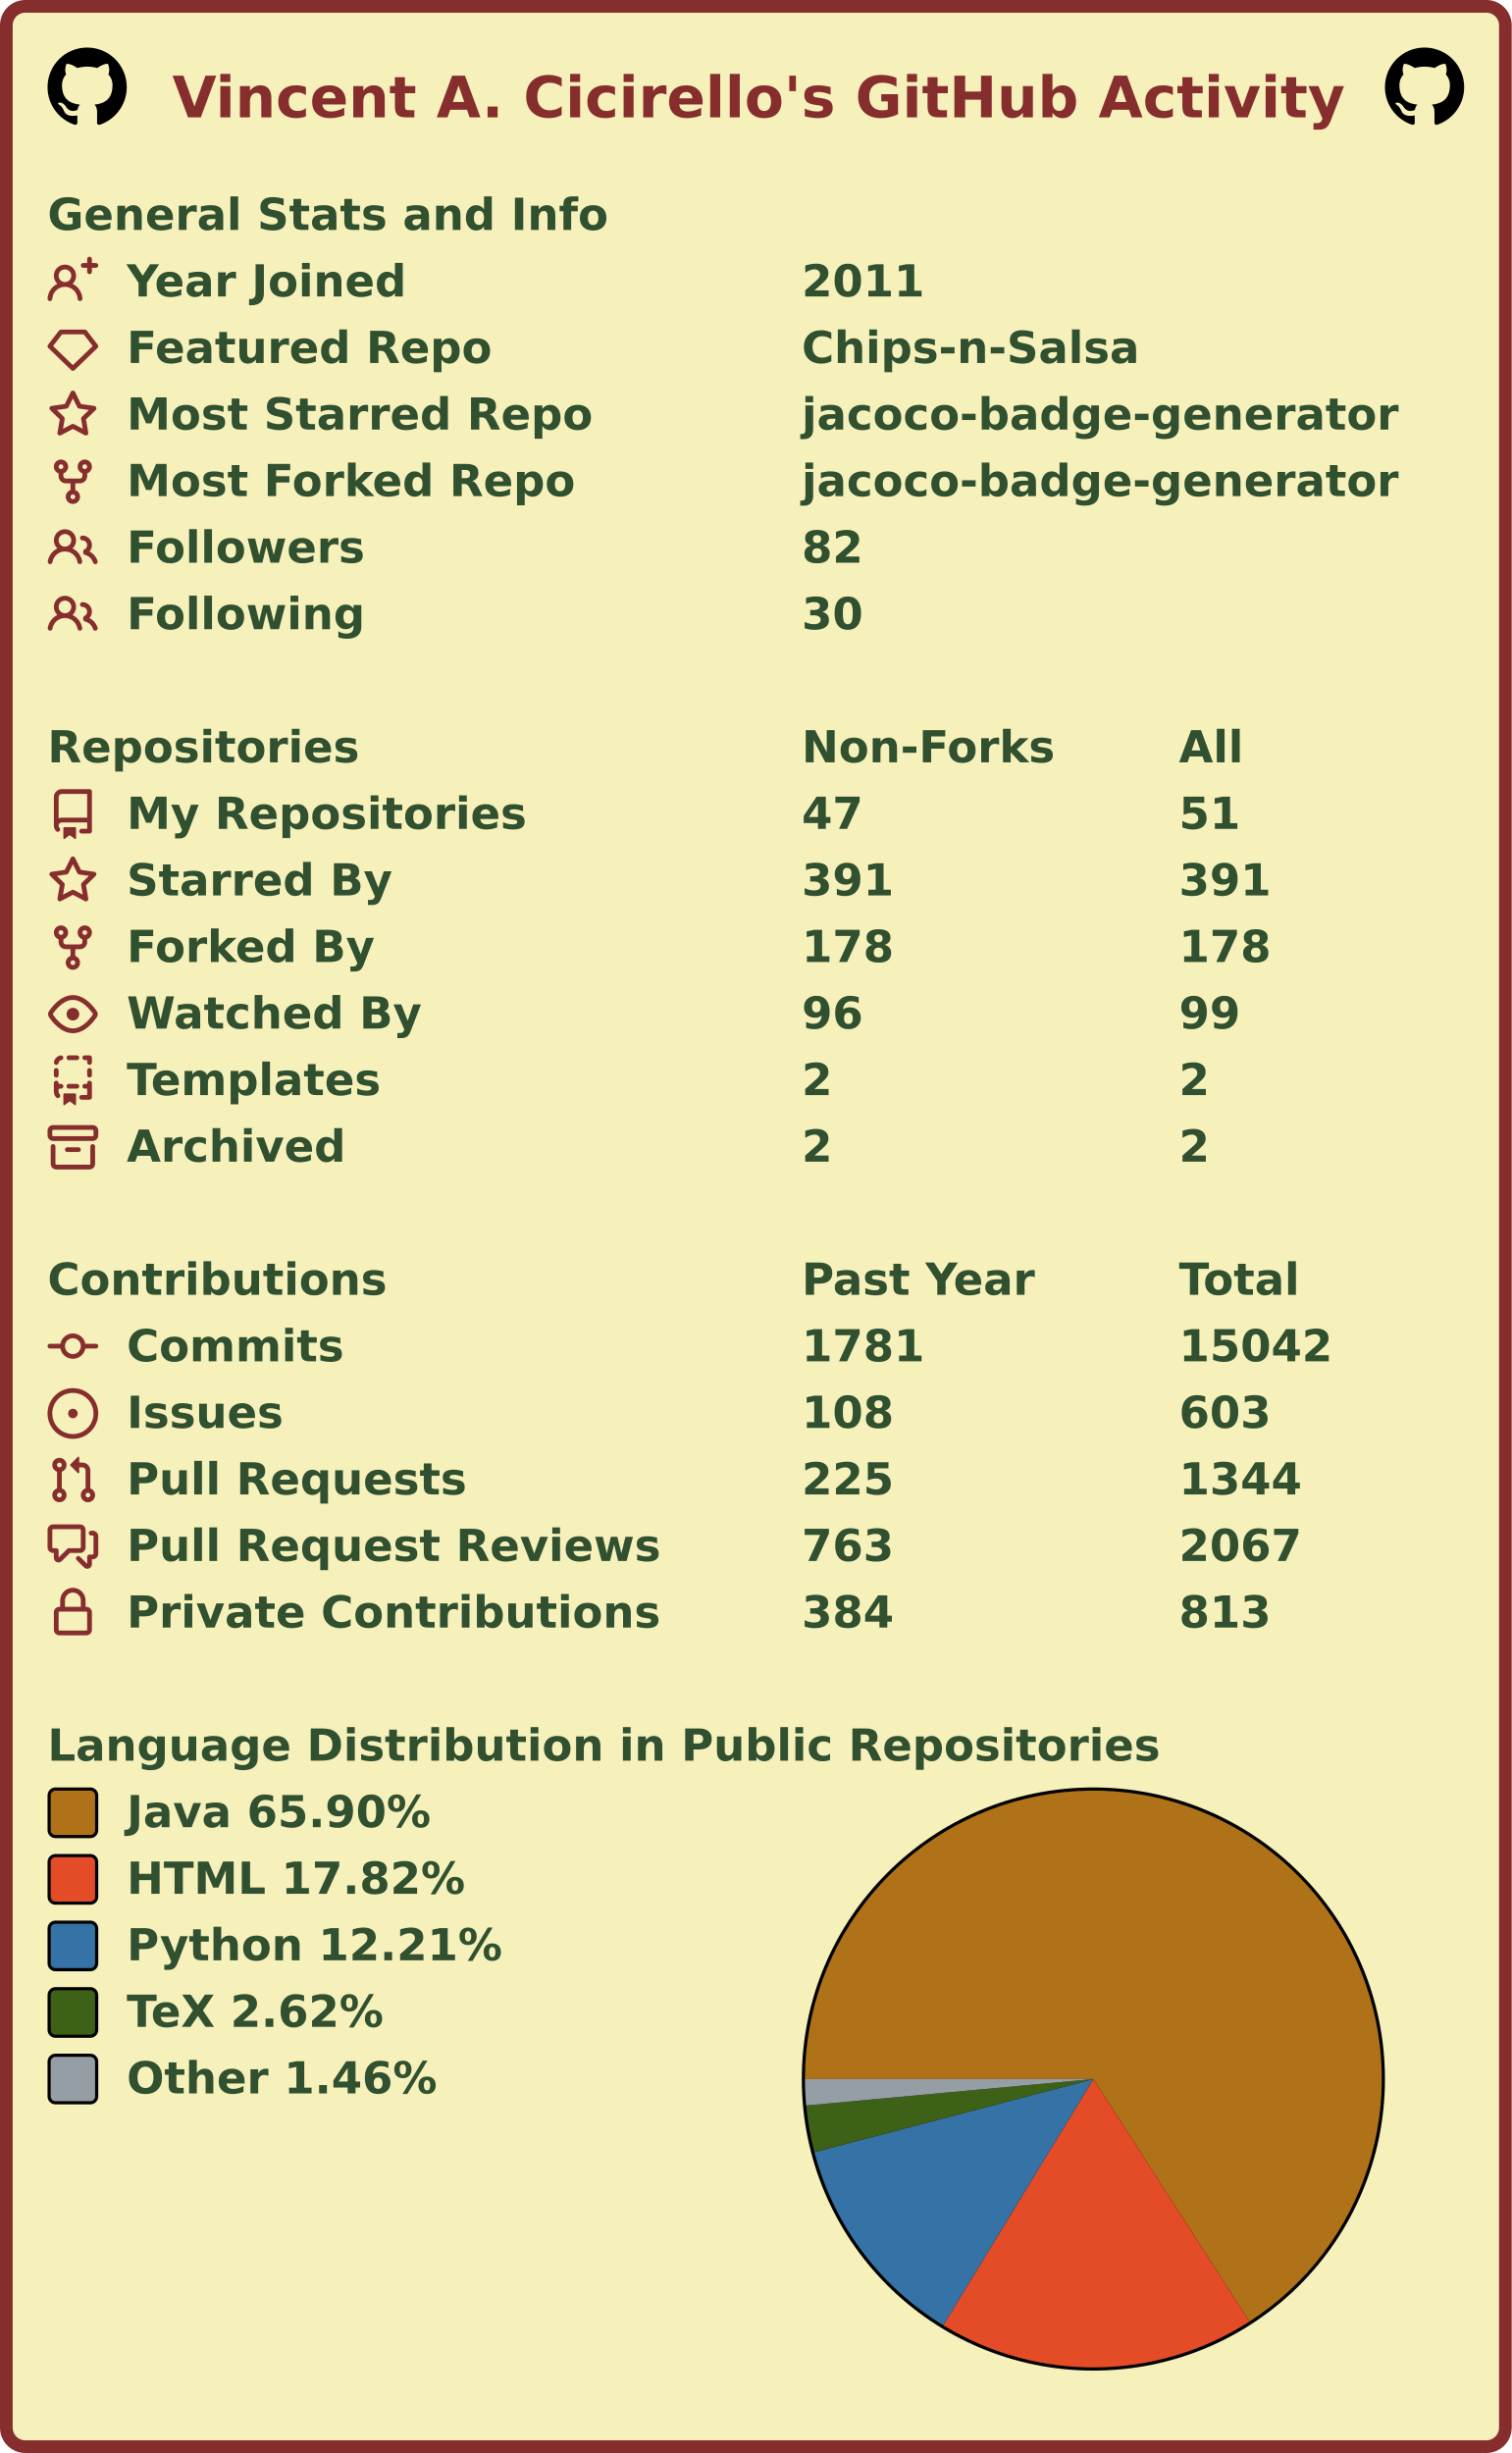
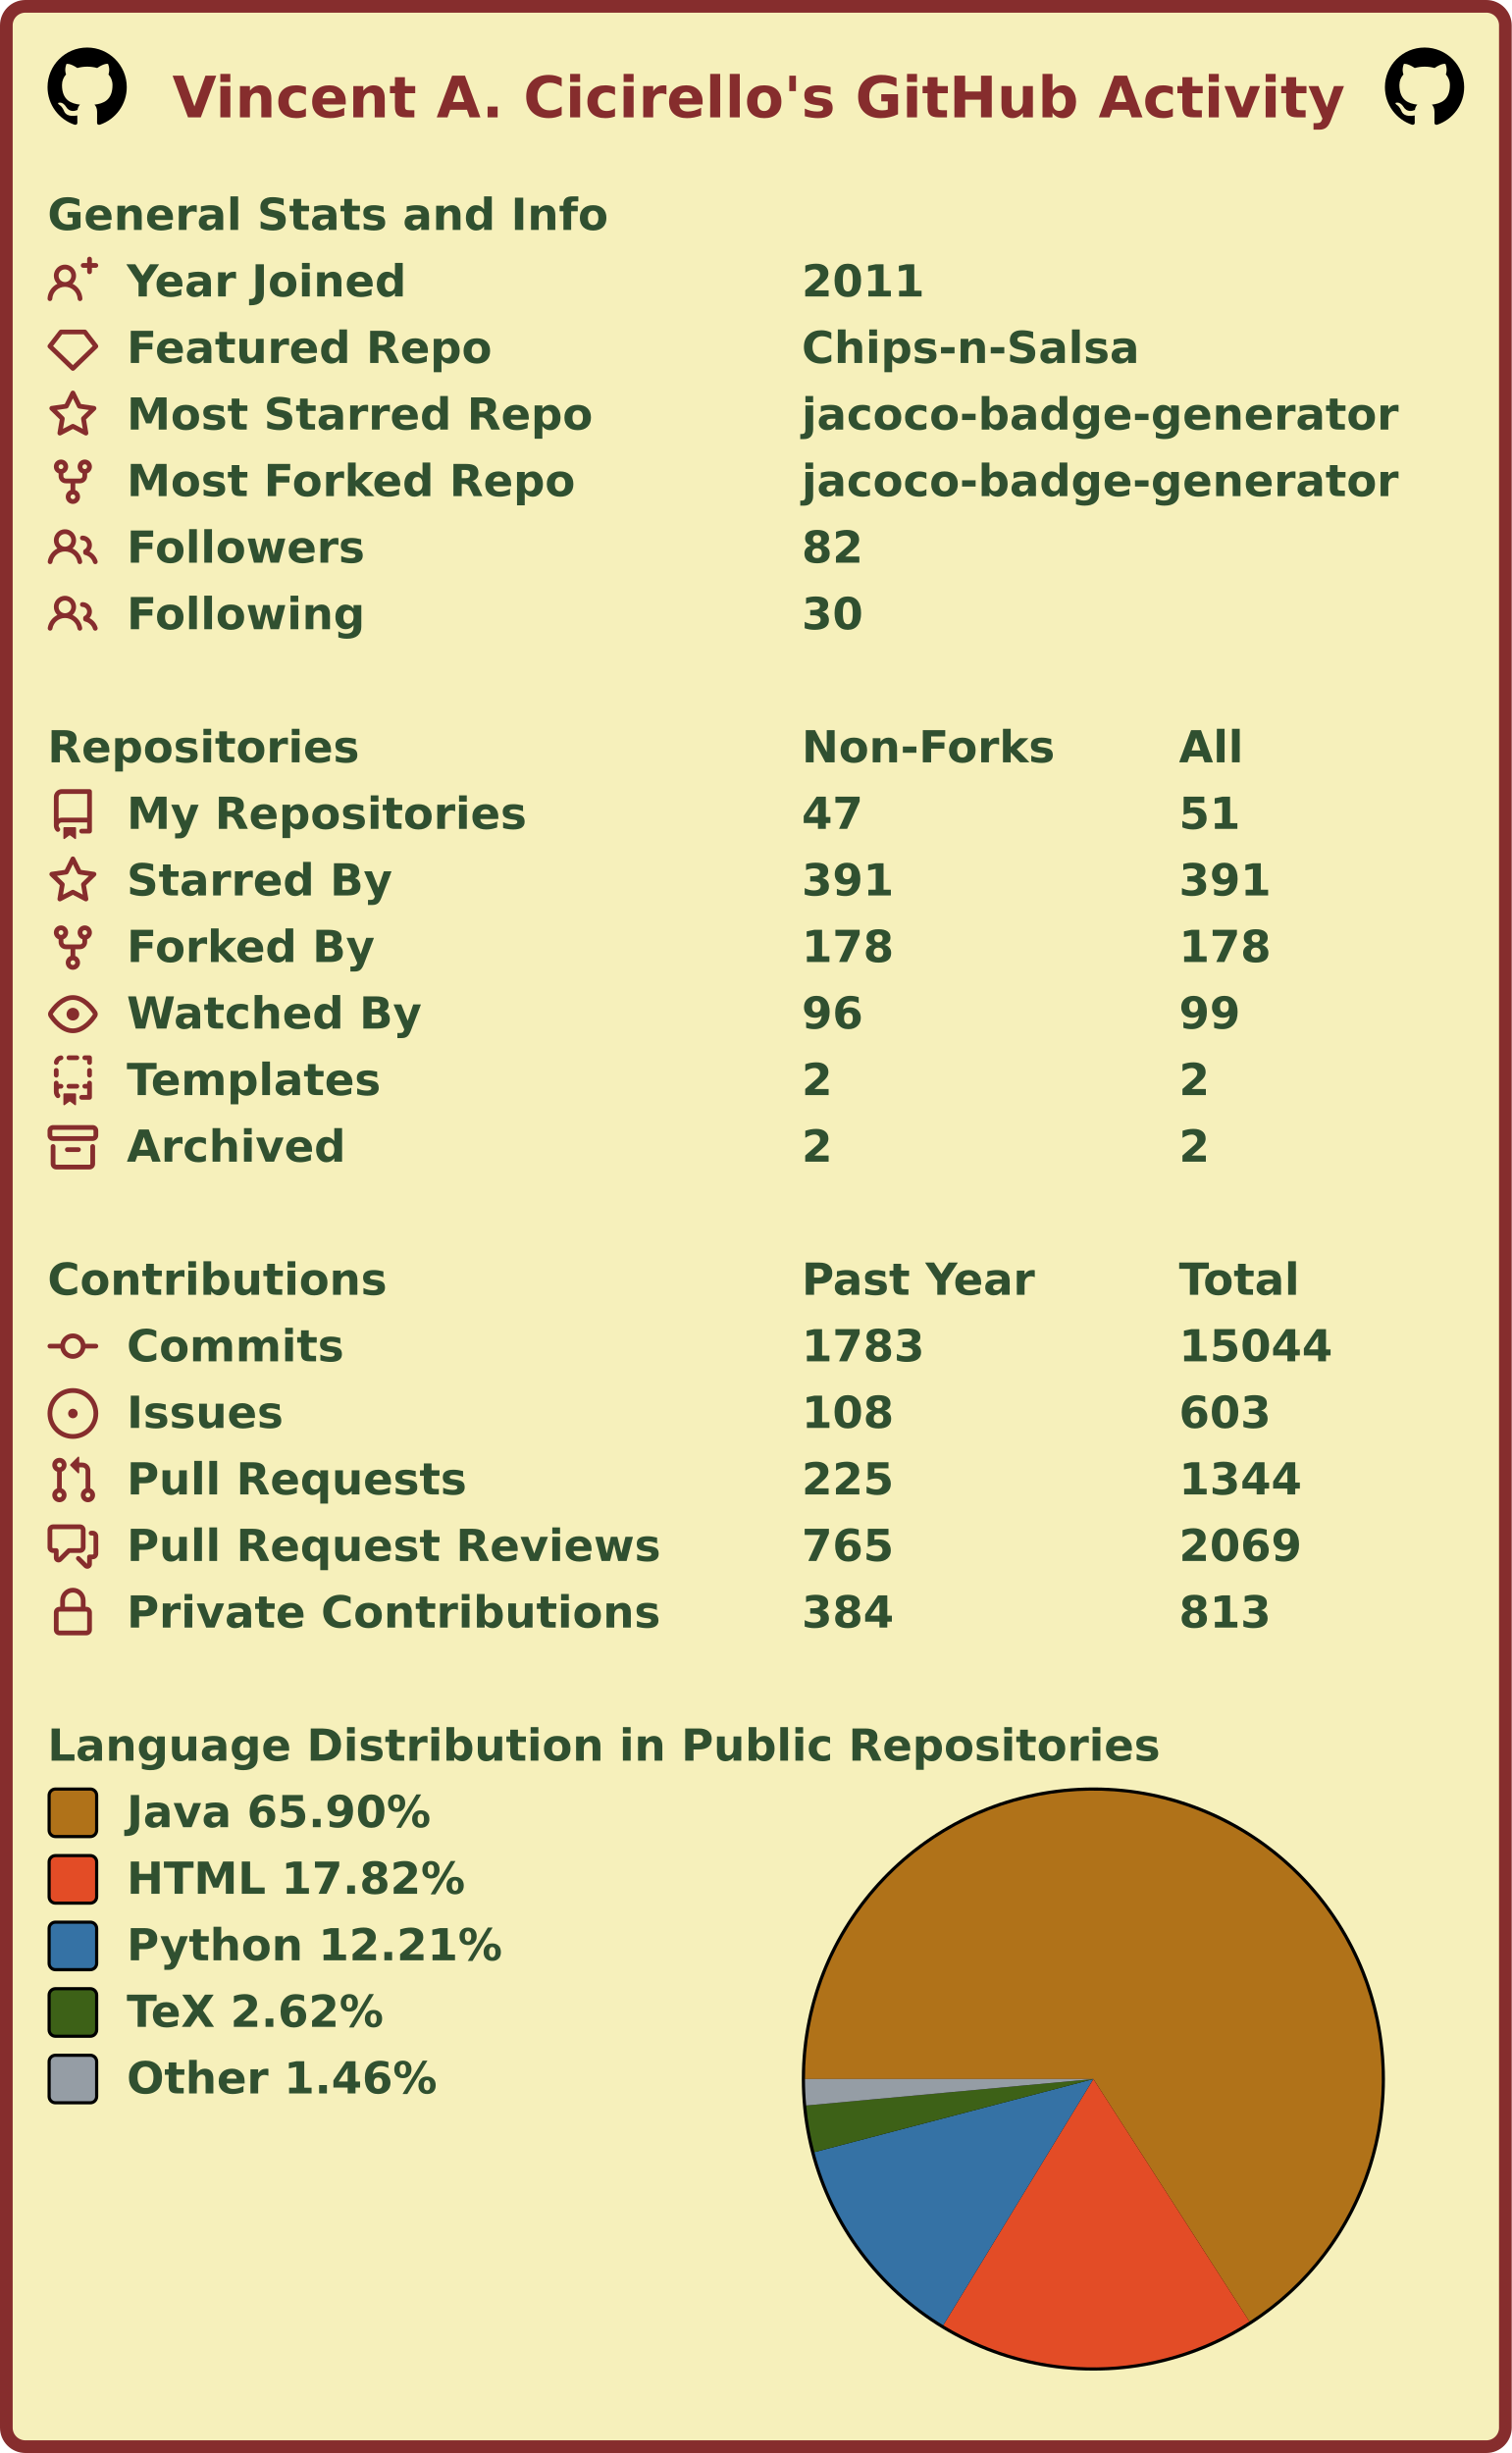
<svg xmlns="http://www.w3.org/2000/svg" width="477" height="774" viewBox="0 0 477 774" lang="en" xml:lang="en">
  <rect x="2" y="2" stroke-width="4" rx="6" width="473" height="770" stroke="#862d2d" fill="#f6f0bb" />
  <g font-weight="600" font-size="110pt" font-family="Verdana,Geneva,DejaVu Sans,sans-serif" text-rendering="geometricPrecision">
    <text x="442" y="301" lengthAdjust="spacingAndGlyphs" textLength="2985" transform="scale(0.123)" fill="#862d2d">Vincent A. Cicirello's GitHub Activity</text>
    <svg x="15" y="15" width="25" height="25" viewBox="0 0 16 16">
      <path fill="#000000" fill-rule="evenodd" d="M8 0C3.58 0 0 3.58 0 8c0 3.54 2.29 6.53 5.47 7.59.4.07.55-.17.55-.38 0-.19-.01-.82-.01-1.49-2.01.37-2.53-.49-2.69-.94-.09-.23-.48-.94-.82-1.13-.28-.15-.68-.52-.01-.53.63-.01 1.08.58 1.23.82.72 1.21 1.87.87 2.33.66.07-.52.28-.87.51-1.07-1.78-.2-3.64-.89-3.64-3.95 0-.87.31-1.59.82-2.15-.08-.2-.36-1.02.08-2.12 0 0 .67-.21 2.2.82.64-.18 1.32-.27 2-.27.68 0 1.36.09 2 .27 1.53-1.04 2.2-.82 2.2-.82.44 1.1.16 1.92.08 2.12.51.56.82 1.27.82 2.15 0 3.07-1.87 3.75-3.65 3.95.29.25.54.73.54 1.48 0 1.07-.01 1.93-.01 2.2 0 .21.15.46.55.38A8.013 8.013 0 0016 8c0-4.42-3.58-8-8-8z" />
    </svg>
    <svg x="437" y="15" width="25" height="25" viewBox="0 0 16 16">
      <path fill="#000000" fill-rule="evenodd" d="M8 0C3.58 0 0 3.58 0 8c0 3.54 2.29 6.53 5.47 7.59.4.07.55-.17.55-.38 0-.19-.01-.82-.01-1.49-2.01.37-2.53-.49-2.69-.94-.09-.23-.48-.94-.82-1.13-.28-.15-.68-.52-.01-.53.63-.01 1.08.58 1.23.82.72 1.21 1.87.87 2.33.66.07-.52.28-.87.51-1.07-1.78-.2-3.64-.89-3.64-3.95 0-.87.31-1.59.82-2.15-.08-.2-.36-1.02.08-2.12 0 0 .67-.21 2.2.82.64-.18 1.32-.27 2-.27.68 0 1.36.09 2 .27 1.53-1.04 2.2-.82 2.2-.82.44 1.1.16 1.92.08 2.12.51.56.82 1.27.82 2.15 0 3.07-1.87 3.75-3.65 3.95.29.25.54.73.54 1.48 0 1.07-.01 1.93-.01 2.2 0 .21.15.46.55.38A8.013 8.013 0 0016 8c0-4.42-3.58-8-8-8z" />
    </svg>
    <g transform="translate(0, 60)" fill="#305030">
      <g transform="translate(15, 0)">
        <g transform="scale(0.095)">
          <text x="0" y="132" textLength="1851" lengthAdjust="spacingAndGlyphs">General Stats and Info</text>
        </g>
      </g>
      <g transform="translate(15, 21)">
        <path fill="#862d2d" fill-rule="evenodd" d="M13.25 0a.75.75 0 01.75.75V2h1.25a.75.75 0 010 1.5H14v1.25a.75.75 0 01-1.5 0V3.5h-1.25a.75.75 0 010-1.5h1.25V.75a.75.75 0 01.75-.75zM5.5 4a2 2 0 100 4 2 2 0 000-4zm2.4 4.548a3.5 3.5 0 10-4.799 0 5.527 5.527 0 00-3.1 4.66.75.75 0 101.498.085A4.01 4.01 0 015.5 9.5a4.01 4.01 0 014.001 3.793.75.75 0 101.498-.086 5.527 5.527 0 00-3.1-4.659z" />
        <g transform="scale(0.095)">
          <text lengthAdjust="spacingAndGlyphs" textLength="932" x="263" y="132">Year Joined</text>
          <text lengthAdjust="spacingAndGlyphs" textLength="420" x="2505" y="132">2011</text>
        </g>
      </g>
      <g transform="translate(15, 42)">
        <path fill="#862d2d" fill-rule="evenodd" d="M3.637 2.291A.75.75 0 014.23 2h7.54a.75.75 0 01.593.291l3.48 4.5a.75.75 0 01-.072.999l-7.25 7a.75.75 0 01-1.042 0l-7.25-7a.75.75 0 01-.072-.999l3.48-4.5zM4.598 3.5L1.754 7.177 8 13.207l6.246-6.03L11.402 3.5H4.598z" />
        <g transform="scale(0.095)">
          <text lengthAdjust="spacingAndGlyphs" textLength="1215" x="263" y="132">Featured Repo</text>
          <text lengthAdjust="spacingAndGlyphs" textLength="1120" x="2505" y="132">Chips-n-Salsa</text>
        </g>
      </g>
      <g transform="translate(15, 63)">
        <path fill="#862d2d" fill-rule="evenodd" d="M8 .25a.75.75 0 01.673.418l1.882 3.815 4.21.612a.75.75 0 01.416 1.279l-3.046 2.97.719 4.192a.75.75 0 01-1.088.791L8 12.347l-3.766 1.98a.75.75 0 01-1.088-.79l.72-4.194L.818 6.374a.75.75 0 01.416-1.28l4.21-.611L7.327.668A.75.75 0 018 .25zm0 2.445L6.615 5.5a.75.75 0 01-.564.41l-3.097.45 2.24 2.184a.75.75 0 01.216.664l-.528 3.084 2.769-1.456a.75.75 0 01.698 0l2.77 1.456-.53-3.084a.75.75 0 01.216-.664l2.24-2.183-3.096-.45a.75.75 0 01-.564-.41L8 2.694v.001z" />
        <g transform="scale(0.095)">
          <text lengthAdjust="spacingAndGlyphs" textLength="1532" x="263" y="132">Most Starred Repo</text>
          <text lengthAdjust="spacingAndGlyphs" textLength="1986" x="2505" y="132">jacoco-badge-generator</text>
        </g>
      </g>
      <g transform="translate(15, 84)">
        <path fill="#862d2d" fill-rule="evenodd" d="M5 3.25a.75.75 0 11-1.5 0 .75.75 0 011.5 0zm0 2.122a2.25 2.25 0 10-1.5 0v.878A2.25 2.25 0 005.75 8.5h1.5v2.128a2.251 2.251 0 101.5 0V8.5h1.5a2.25 2.25 0 002.25-2.25v-.878a2.25 2.25 0 10-1.5 0v.878a.75.75 0 01-.75.75h-4.5A.75.75 0 015 6.25v-.878zm3.75 7.378a.75.75 0 11-1.5 0 .75.75 0 011.5 0zm3-8.75a.75.75 0 100-1.5.75.75 0 000 1.5z" />
        <g transform="scale(0.095)">
          <text lengthAdjust="spacingAndGlyphs" textLength="1485" x="263" y="132">Most Forked Repo</text>
          <text lengthAdjust="spacingAndGlyphs" textLength="1986" x="2505" y="132">jacoco-badge-generator</text>
        </g>
      </g>
      <g transform="translate(15, 105)">
        <path fill="#862d2d" fill-rule="evenodd" d="M5.5 3.5a2 2 0 100 4 2 2 0 000-4zM2 5.5a3.5 3.5 0 115.898 2.549 5.507 5.507 0 013.034 4.084.75.75 0 11-1.482.235 4.001 4.001 0 00-7.9 0 .75.75 0 01-1.482-.236A5.507 5.507 0 013.102 8.05 3.49 3.49 0 012 5.5zM11 4a.75.75 0 100 1.5 1.5 1.5 0 01.666 2.844.75.75 0 00-.416.672v.352a.75.75 0 00.574.73c1.2.289 2.162 1.2 2.522 2.372a.75.75 0 101.434-.44 5.01 5.01 0 00-2.56-3.012A3 3 0 0011 4z" />
        <g transform="scale(0.095)">
          <text lengthAdjust="spacingAndGlyphs" textLength="778" x="263" y="132">Followers</text>
          <text lengthAdjust="spacingAndGlyphs" textLength="210" x="2505" y="132">82</text>
        </g>
      </g>
      <g transform="translate(15, 126)">
        <path fill="#862d2d" fill-rule="evenodd" d="M5.5 3.5a2 2 0 100 4 2 2 0 000-4zM2 5.5a3.5 3.5 0 115.898 2.549 5.507 5.507 0 013.034 4.084.75.75 0 11-1.482.235 4.001 4.001 0 00-7.9 0 .75.75 0 01-1.482-.236A5.507 5.507 0 013.102 8.05 3.49 3.49 0 012 5.5zM11 4a.75.75 0 100 1.5 1.5 1.5 0 01.666 2.844.75.75 0 00-.416.672v.352a.75.75 0 00.574.73c1.2.289 2.162 1.2 2.522 2.372a.75.75 0 101.434-.44 5.01 5.01 0 00-2.56-3.012A3 3 0 0011 4z" />
        <g transform="scale(0.095)">
          <text lengthAdjust="spacingAndGlyphs" textLength="780" x="263" y="132">Following</text>
          <text lengthAdjust="spacingAndGlyphs" textLength="210" x="2505" y="132">30</text>
        </g>
      </g>
    </g>
    <g transform="translate(0, 228)" fill="#305030">
      <g transform="translate(15, 0)">
        <g transform="scale(0.095)">
          <text x="0" y="132" textLength="1020" lengthAdjust="spacingAndGlyphs">Repositories</text>
          <text x="2505" y="132" textLength="832" lengthAdjust="spacingAndGlyphs">Non-Forks</text>
          <text x="3758" y="132" textLength="206" lengthAdjust="spacingAndGlyphs">All</text>
        </g>
      </g>
      <g transform="translate(15, 21)">
        <path fill="#862d2d" fill-rule="evenodd" d="M2 2.5A2.5 2.5 0 014.5 0h8.75a.75.75 0 01.75.75v12.5a.75.75 0 01-.75.75h-2.5a.75.75 0 110-1.5h1.75v-2h-8a1 1 0 00-.714 1.7.75.75 0 01-1.072 1.05A2.495 2.495 0 012 11.5v-9zm10.5-1V9h-8c-.356 0-.694.074-1 .208V2.5a1 1 0 011-1h8zM5 12.25v3.25a.25.25 0 00.4.2l1.45-1.087a.25.25 0 01.3 0L8.6 15.7a.25.25 0 00.4-.2v-3.25a.25.25 0 00-.25-.25h-3.5a.25.25 0 00-.25.25z" />
        <g transform="scale(0.095)">
          <text lengthAdjust="spacingAndGlyphs" textLength="1312" x="263" y="132">My Repositories</text>
          <text lengthAdjust="spacingAndGlyphs" textLength="210" x="2505" y="132">47</text>
          <text lengthAdjust="spacingAndGlyphs" textLength="210" x="3758" y="132">51</text>
        </g>
      </g>
      <g transform="translate(15, 42)">
        <path fill="#862d2d" fill-rule="evenodd" d="M8 .25a.75.75 0 01.673.418l1.882 3.815 4.21.612a.75.75 0 01.416 1.279l-3.046 2.97.719 4.192a.75.75 0 01-1.088.791L8 12.347l-3.766 1.98a.75.75 0 01-1.088-.79l.72-4.194L.818 6.374a.75.75 0 01.416-1.28l4.21-.611L7.327.668A.75.75 0 018 .25zm0 2.445L6.615 5.5a.75.75 0 01-.564.41l-3.097.45 2.24 2.184a.75.75 0 01.216.664l-.528 3.084 2.769-1.456a.75.75 0 01.698 0l2.77 1.456-.53-3.084a.75.75 0 01.216-.664l2.24-2.183-3.096-.45a.75.75 0 01-.564-.41L8 2.694v.001z" />
        <g transform="scale(0.095)">
          <text lengthAdjust="spacingAndGlyphs" textLength="874" x="263" y="132">Starred By</text>
          <text lengthAdjust="spacingAndGlyphs" textLength="315" x="2505" y="132">391</text>
          <text lengthAdjust="spacingAndGlyphs" textLength="315" x="3758" y="132">391</text>
        </g>
      </g>
      <g transform="translate(15, 63)">
        <path fill="#862d2d" fill-rule="evenodd" d="M5 3.25a.75.75 0 11-1.5 0 .75.75 0 011.5 0zm0 2.122a2.25 2.25 0 10-1.5 0v.878A2.25 2.25 0 005.75 8.5h1.5v2.128a2.251 2.251 0 101.5 0V8.5h1.5a2.25 2.25 0 002.25-2.25v-.878a2.25 2.25 0 10-1.5 0v.878a.75.75 0 01-.75.75h-4.5A.75.75 0 015 6.25v-.878zm3.75 7.378a.75.75 0 11-1.5 0 .75.75 0 011.5 0zm3-8.75a.75.75 0 100-1.5.75.75 0 000 1.5z" />
        <g transform="scale(0.095)">
          <text lengthAdjust="spacingAndGlyphs" textLength="828" x="263" y="132">Forked By</text>
          <text lengthAdjust="spacingAndGlyphs" textLength="315" x="2505" y="132">178</text>
          <text lengthAdjust="spacingAndGlyphs" textLength="315" x="3758" y="132">178</text>
        </g>
      </g>
      <g transform="translate(15, 84)">
        <path fill="#862d2d" fill-rule="evenodd" d="M1.679 7.932c.412-.621 1.242-1.75 2.366-2.717C5.175 4.242 6.527 3.5 8 3.5c1.473 0 2.824.742 3.955 1.715 1.124.967 1.954 2.096 2.366 2.717a.119.119 0 010 .136c-.412.621-1.242 1.75-2.366 2.717C10.825 11.758 9.473 12.5 8 12.5c-1.473 0-2.824-.742-3.955-1.715C2.92 9.818 2.09 8.69 1.679 8.068a.119.119 0 010-.136zM8 2c-1.981 0-3.67.992-4.933 2.078C1.797 5.169.88 6.423.43 7.1a1.619 1.619 0 000 1.798c.45.678 1.367 1.932 2.637 3.024C4.329 13.008 6.019 14 8 14c1.981 0 3.67-.992 4.933-2.078 1.27-1.091 2.187-2.345 2.637-3.023a1.619 1.619 0 000-1.798c-.45-.678-1.367-1.932-2.637-3.023C11.671 2.992 9.981 2 8 2zm0 8a2 2 0 100-4 2 2 0 000 4z" />
        <g transform="scale(0.095)">
          <text lengthAdjust="spacingAndGlyphs" textLength="993" x="263" y="132">Watched By</text>
          <text lengthAdjust="spacingAndGlyphs" textLength="210" x="2505" y="132">96</text>
          <text lengthAdjust="spacingAndGlyphs" textLength="210" x="3758" y="132">99</text>
        </g>
      </g>
      <g transform="translate(15, 105)">
        <path fill="#862d2d" fill-rule="evenodd" d="M6 .75A.75.75 0 016.75 0h2.5a.75.75 0 010 1.5h-2.5A.75.75 0 016 .75zm5 0a.75.75 0 01.75-.75h1.5a.75.75 0 01.75.75v1.5a.75.75 0 01-1.5 0V1.5h-.75A.75.75 0 0111 .75zM4.992.662a.75.75 0 01-.636.848c-.436.063-.783.41-.846.846a.75.75 0 01-1.485-.212A2.501 2.501 0 014.144.025a.75.75 0 01.848.637zM2.75 4a.75.75 0 01.75.75v1.5a.75.75 0 01-1.5 0v-1.5A.75.75 0 012.75 4zm10.5 0a.75.75 0 01.75.75v1.5a.75.75 0 01-1.5 0v-1.5a.75.75 0 01.75-.75zM2.75 8a.75.75 0 01.75.75v.268A1.72 1.72 0 013.75 9h.5a.75.75 0 010 1.5h-.5a.25.25 0 00-.25.25v.75c0 .28.114.532.3.714a.75.75 0 01-1.05 1.072A2.495 2.495 0 012 11.5V8.75A.75.75 0 012.75 8zm10.5 0a.75.75 0 01.75.75v4.5a.75.75 0 01-.75.75h-2.5a.75.75 0 010-1.5h1.75v-2h-.75a.75.75 0 010-1.5h.75v-.25a.75.75 0 01.75-.75zM6 9.75A.75.75 0 016.75 9h2.5a.75.75 0 010 1.5h-2.5A.75.75 0 016 9.75zm-1 2.5v3.25a.25.25 0 00.4.2l1.45-1.087a.25.25 0 01.3 0L8.6 15.7a.25.25 0 00.4-.2v-3.25a.25.25 0 00-.25-.25h-3.5a.25.25 0 00-.25.25z" />
        <g transform="scale(0.095)">
          <text lengthAdjust="spacingAndGlyphs" textLength="868" x="263" y="132">Templates</text>
          <text lengthAdjust="spacingAndGlyphs" textLength="105" x="2505" y="132">2</text>
          <text lengthAdjust="spacingAndGlyphs" textLength="105" x="3758" y="132">2</text>
        </g>
      </g>
      <g transform="translate(15, 126)">
        <path fill="#862d2d" fill-rule="evenodd" d="M1.75 2.5a.25.25 0 00-.25.25v1.5c0 .138.112.25.25.25h12.5a.25.25 0 00.25-.25v-1.5a.25.25 0 00-.25-.25H1.75zM0 2.75C0 1.784.784 1 1.75 1h12.5c.966 0 1.75.784 1.75 1.75v1.5A1.75 1.75 0 0114.25 6H1.75A1.75 1.75 0 010 4.25v-1.5zM1.75 7a.75.75 0 01.75.75v5.5c0 .138.112.25.25.25h10.5a.25.25 0 00.25-.25v-5.5a.75.75 0 111.5 0v5.5A1.75 1.75 0 0113.25 15H2.75A1.75 1.75 0 011 13.25v-5.5A.75.75 0 011.75 7zm4.5 1a.75.75 0 000 1.5h3.5a.75.75 0 100-1.5h-3.5z" />
        <g transform="scale(0.095)">
          <text lengthAdjust="spacingAndGlyphs" textLength="726" x="263" y="132">Archived</text>
          <text lengthAdjust="spacingAndGlyphs" textLength="105" x="2505" y="132">2</text>
          <text lengthAdjust="spacingAndGlyphs" textLength="105" x="3758" y="132">2</text>
        </g>
      </g>
    </g>
    <g transform="translate(0, 396)" fill="#305030">
      <g transform="translate(15, 0)">
        <g transform="scale(0.095)">
          <text x="0" y="132" textLength="1112" lengthAdjust="spacingAndGlyphs">Contributions</text>
          <text x="2505" y="132" textLength="774" lengthAdjust="spacingAndGlyphs">Past Year</text>
          <text x="3758" y="132" textLength="414" lengthAdjust="spacingAndGlyphs">Total</text>
        </g>
      </g>
      <g transform="translate(15, 21)">
        <path fill="#862d2d" fill-rule="evenodd" d="M10.5 7.75a2.5 2.5 0 11-5 0 2.5 2.5 0 015 0zm1.43.75a4.002 4.002 0 01-7.86 0H.75a.75.75 0 110-1.5h3.32a4.001 4.001 0 017.86 0h3.32a.75.75 0 110 1.5h-3.32z" />
        <g transform="scale(0.095)">
          <text lengthAdjust="spacingAndGlyphs" textLength="734" x="263" y="132">Commits</text>
-           <text lengthAdjust="spacingAndGlyphs" textLength="420" x="2505" y="132">1781</text>
-           <text lengthAdjust="spacingAndGlyphs" textLength="525" x="3758" y="132">15042</text>
+           <text lengthAdjust="spacingAndGlyphs" textLength="420" x="2505" y="132">1783</text>
+           <text lengthAdjust="spacingAndGlyphs" textLength="525" x="3758" y="132">15044</text>
        </g>
      </g>
      <g transform="translate(15, 42)">
        <path fill="#862d2d" d="M8 9.5a1.5 1.5 0 100-3 1.5 1.5 0 000 3z" />
        <path fill="#862d2d" fill-rule="evenodd" d="M8 0a8 8 0 100 16A8 8 0 008 0zM1.5 8a6.5 6.5 0 1113 0 6.5 6.5 0 01-13 0z" />
        <g transform="scale(0.095)">
          <text lengthAdjust="spacingAndGlyphs" textLength="512" x="263" y="132">Issues</text>
          <text lengthAdjust="spacingAndGlyphs" textLength="315" x="2505" y="132">108</text>
          <text lengthAdjust="spacingAndGlyphs" textLength="315" x="3758" y="132">603</text>
        </g>
      </g>
      <g transform="translate(15, 63)">
        <path fill="#862d2d" fill-rule="evenodd" d="M7.177 3.073L9.573.677A.25.25 0 0110 .854v4.792a.25.25 0 01-.427.177L7.177 3.427a.25.25 0 010-.354zM3.75 2.5a.75.75 0 100 1.5.75.75 0 000-1.5zm-2.25.75a2.25 2.25 0 113 2.122v5.256a2.251 2.251 0 11-1.5 0V5.372A2.25 2.25 0 011.5 3.25zM11 2.5h-1V4h1a1 1 0 011 1v5.628a2.251 2.251 0 101.5 0V5A2.5 2.5 0 0011 2.5zm1 10.25a.75.75 0 111.5 0 .75.75 0 01-1.5 0zM3.75 12a.75.75 0 100 1.5.75.75 0 000-1.5z" />
        <g transform="scale(0.095)">
          <text lengthAdjust="spacingAndGlyphs" textLength="1113" x="263" y="132">Pull Requests</text>
          <text lengthAdjust="spacingAndGlyphs" textLength="315" x="2505" y="132">225</text>
          <text lengthAdjust="spacingAndGlyphs" textLength="420" x="3758" y="132">1344</text>
        </g>
      </g>
      <g transform="translate(15, 84)">
        <path fill="#862d2d" fill-rule="evenodd" d="M1.5 2.75a.25.25 0 01.25-.25h8.5a.25.25 0 01.25.25v5.5a.25.25 0 01-.25.25h-3.5a.75.75 0 00-.53.22L3.5 11.44V9.25a.75.75 0 00-.75-.75h-1a.25.25 0 01-.25-.25v-5.5zM1.75 1A1.75 1.75 0 000 2.75v5.5C0 9.216.784 10 1.75 10H2v1.543a1.457 1.457 0 002.487 1.03L7.061 10h3.189A1.75 1.75 0 0012 8.25v-5.5A1.75 1.75 0 0010.25 1h-8.5zM14.5 4.75a.25.25 0 00-.25-.25h-.5a.75.75 0 110-1.5h.5c.966 0 1.75.784 1.75 1.75v5.5A1.75 1.75 0 0114.25 12H14v1.543a1.457 1.457 0 01-2.487 1.03L9.22 12.28a.75.75 0 111.06-1.06l2.22 2.22v-2.19a.75.75 0 01.75-.75h1a.25.25 0 00.25-.25v-5.5z" />
        <g transform="scale(0.095)">
          <text lengthAdjust="spacingAndGlyphs" textLength="1762" x="263" y="132">Pull Request Reviews</text>
-           <text lengthAdjust="spacingAndGlyphs" textLength="315" x="2505" y="132">763</text>
-           <text lengthAdjust="spacingAndGlyphs" textLength="420" x="3758" y="132">2067</text>
+           <text lengthAdjust="spacingAndGlyphs" textLength="315" x="2505" y="132">765</text>
+           <text lengthAdjust="spacingAndGlyphs" textLength="420" x="3758" y="132">2069</text>
        </g>
      </g>
      <g transform="translate(15, 105)">
        <path fill="#862d2d" fill-rule="evenodd" d="M4 4v2h-.25A1.75 1.75 0 002 7.75v5.5c0 .966.784 1.75 1.75 1.75h8.5A1.75 1.75 0 0014 13.25v-5.5A1.75 1.75 0 0012.25 6H12V4a4 4 0 10-8 0zm6.5 2V4a2.5 2.5 0 00-5 0v2h5zM12 7.5h.25a.25.25 0 01.25.25v5.5a.25.25 0 01-.25.25h-8.5a.25.25 0 01-.25-.25v-5.5a.25.25 0 01.25-.25H12z" />
        <g transform="scale(0.095)">
          <text lengthAdjust="spacingAndGlyphs" textLength="1742" x="263" y="132">Private Contributions</text>
          <text lengthAdjust="spacingAndGlyphs" textLength="315" x="2505" y="132">384</text>
          <text lengthAdjust="spacingAndGlyphs" textLength="315" x="3758" y="132">813</text>
        </g>
      </g>
    </g>
    <g transform="translate(0, 543)" fill="#305030">
      <g transform="translate(15, 0)">
        <g transform="scale(0.095)">
          <text x="0" y="132" textLength="3652" lengthAdjust="spacingAndGlyphs">Language Distribution in Public Repositories</text>
        </g>
      </g>
      <g transform="translate(253, 21)">
        <circle cx="92" cy="92" r="92" fill="#000000" />
      </g>
      <g transform="translate(254, 22)">
        <g>
          <path fill-rule="evenodd" fill="#b07219" d="M 0.0,91 A 91 91 0 1 1 140.247 167.523 L 91,91 Z" />
          <path fill-rule="evenodd" fill="#e34c26" d="M 140.247,167.523 A 91 91 0 0 1 43.624 168.695 L 91,91 Z" />
          <path fill-rule="evenodd" fill="#3572A5" d="M 43.624,168.695 A 91 91 0 0 1 2.974 114.073 L 91,91 Z" />
          <path fill-rule="evenodd" fill="#3D6117" d="M 2.974,114.073 A 91 91 0 0 1 0.384 99.35 L 91,91 Z" />
          <path fill-rule="evenodd" fill="#959da5" d="M 0.384,99.35 A 91 91 0 0 1 0.0 91 L 91,91 Z" />
          <animateTransform attributeName="transform" attributeType="XML" type="rotate" from="0 91 91" to="360 91 91" dur="10s" repeatCount="indefinite" />
        </g>
      </g>
      <g transform="translate(15, 21)">
        <rect x="0.5" y="0.5" rx="2" width="15" height="15" fill="#b07219" stroke-width="1" stroke="#000000" />
        <text transform="scale(0.095)" x="263" y="132" textLength="1038" lengthAdjust="spacingAndGlyphs">Java 65.90%</text>
      </g>
      <g transform="translate(15, 42)">
        <rect x="0.5" y="0.5" rx="2" width="15" height="15" fill="#e34c26" stroke-width="1" stroke="#000000" />
        <text transform="scale(0.095)" x="263" y="132" textLength="1142" lengthAdjust="spacingAndGlyphs">HTML 17.82%</text>
      </g>
      <g transform="translate(15, 63)">
        <rect x="0.5" y="0.5" rx="2" width="15" height="15" fill="#3572A5" stroke-width="1" stroke="#000000" />
        <text transform="scale(0.095)" x="263" y="132" textLength="1254" lengthAdjust="spacingAndGlyphs">Python 12.21%</text>
      </g>
      <g transform="translate(15, 84)">
        <rect x="0.5" y="0.5" rx="2" width="15" height="15" fill="#3D6117" stroke-width="1" stroke="#000000" />
        <text transform="scale(0.095)" x="263" y="132" textLength="894" lengthAdjust="spacingAndGlyphs">TeX 2.62%</text>
      </g>
      <g transform="translate(15, 105)">
        <rect x="0.5" y="0.5" rx="2" width="15" height="15" fill="#959da5" stroke-width="1" stroke="#000000" />
        <text transform="scale(0.095)" x="263" y="132" textLength="1047" lengthAdjust="spacingAndGlyphs">Other 1.46%</text>
      </g>
    </g>
  </g>
</svg>
